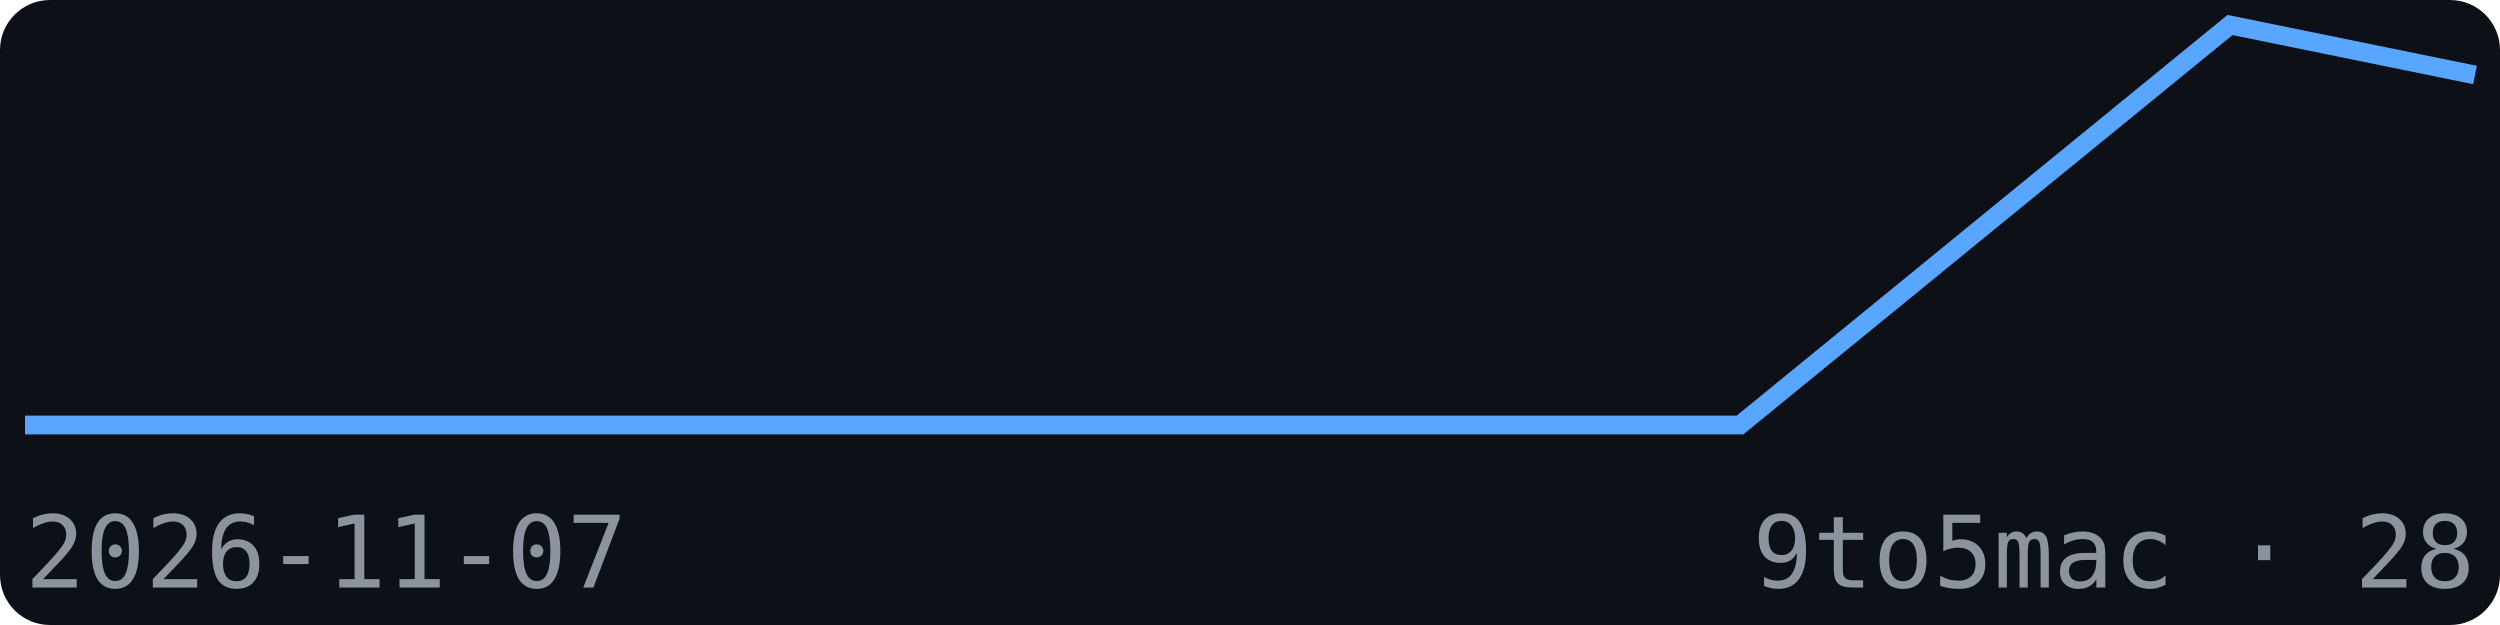
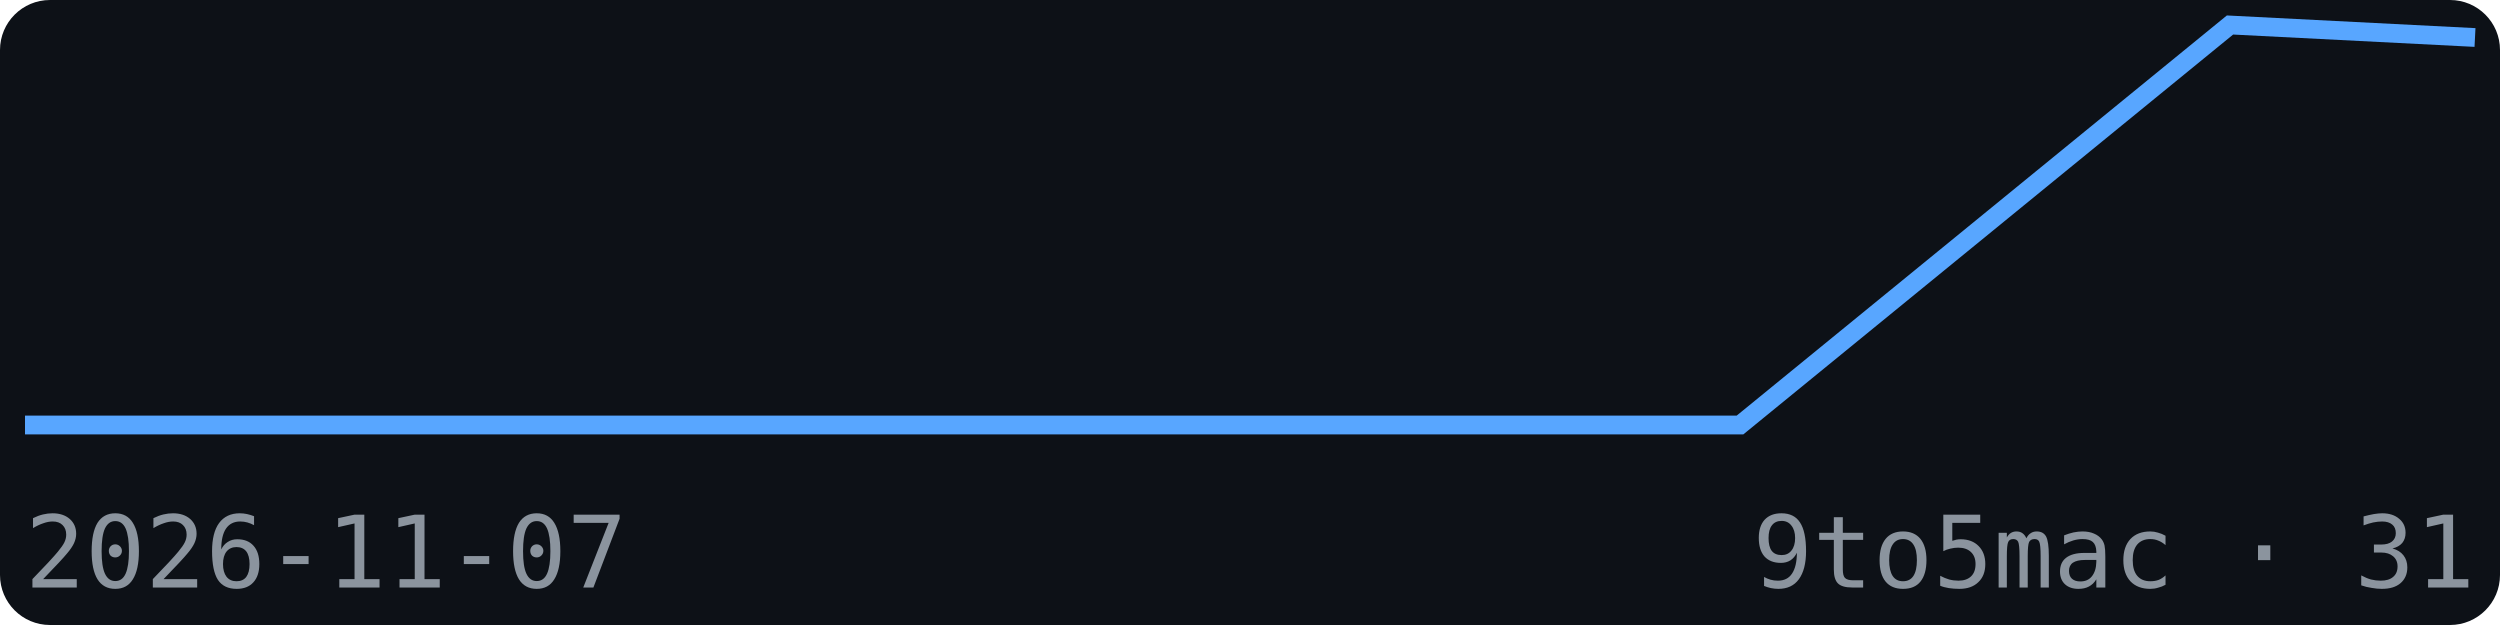
<svg xmlns="http://www.w3.org/2000/svg" width="200" height="50" viewBox="0 0 200 50" font-family="monospace">
  <rect width="200" height="50" fill="#0d1117" rx="4" />
-   <polyline points="2.0,34.0 21.6,34.0 41.2,34.0 60.8,34.0 80.4,34.0 100.0,34.0 119.6,34.0 139.2,34.0 158.8,18.0 178.4,2.0 198.0,6.0" fill="none" stroke="#58a6ff" stroke-width="1.5" />
+   <polyline points="2.0,34.0 21.6,34.0 41.2,34.0 60.8,34.0 80.4,34.0 100.0,34.0 119.6,34.0 139.2,34.0 158.8,18.0 178.4,2.0 198.0,3.0" fill="none" stroke="#58a6ff" stroke-width="1.5" />
  <text x="2" y="47" font-size="8" fill="#8b949e">2026-11-07</text>
-   <text x="198" y="47" font-size="8" fill="#8b949e" text-anchor="end">9to5mac · 28</text>
+   <text x="198" y="47" font-size="8" fill="#8b949e" text-anchor="end">9to5mac · 31</text>
</svg>
